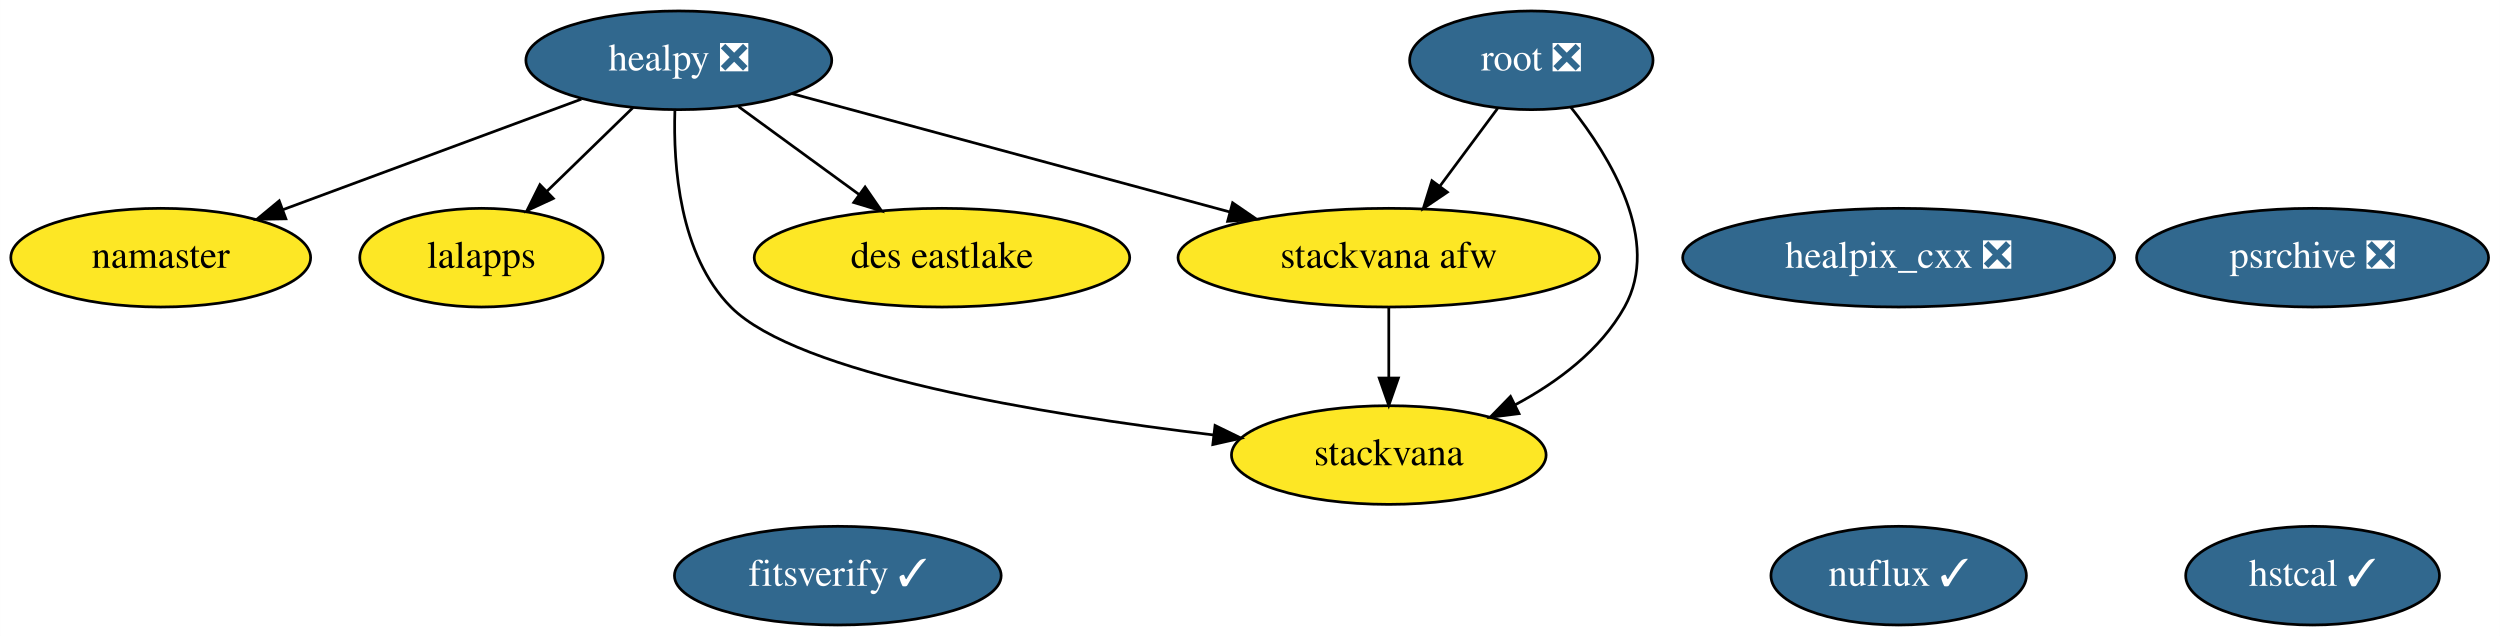
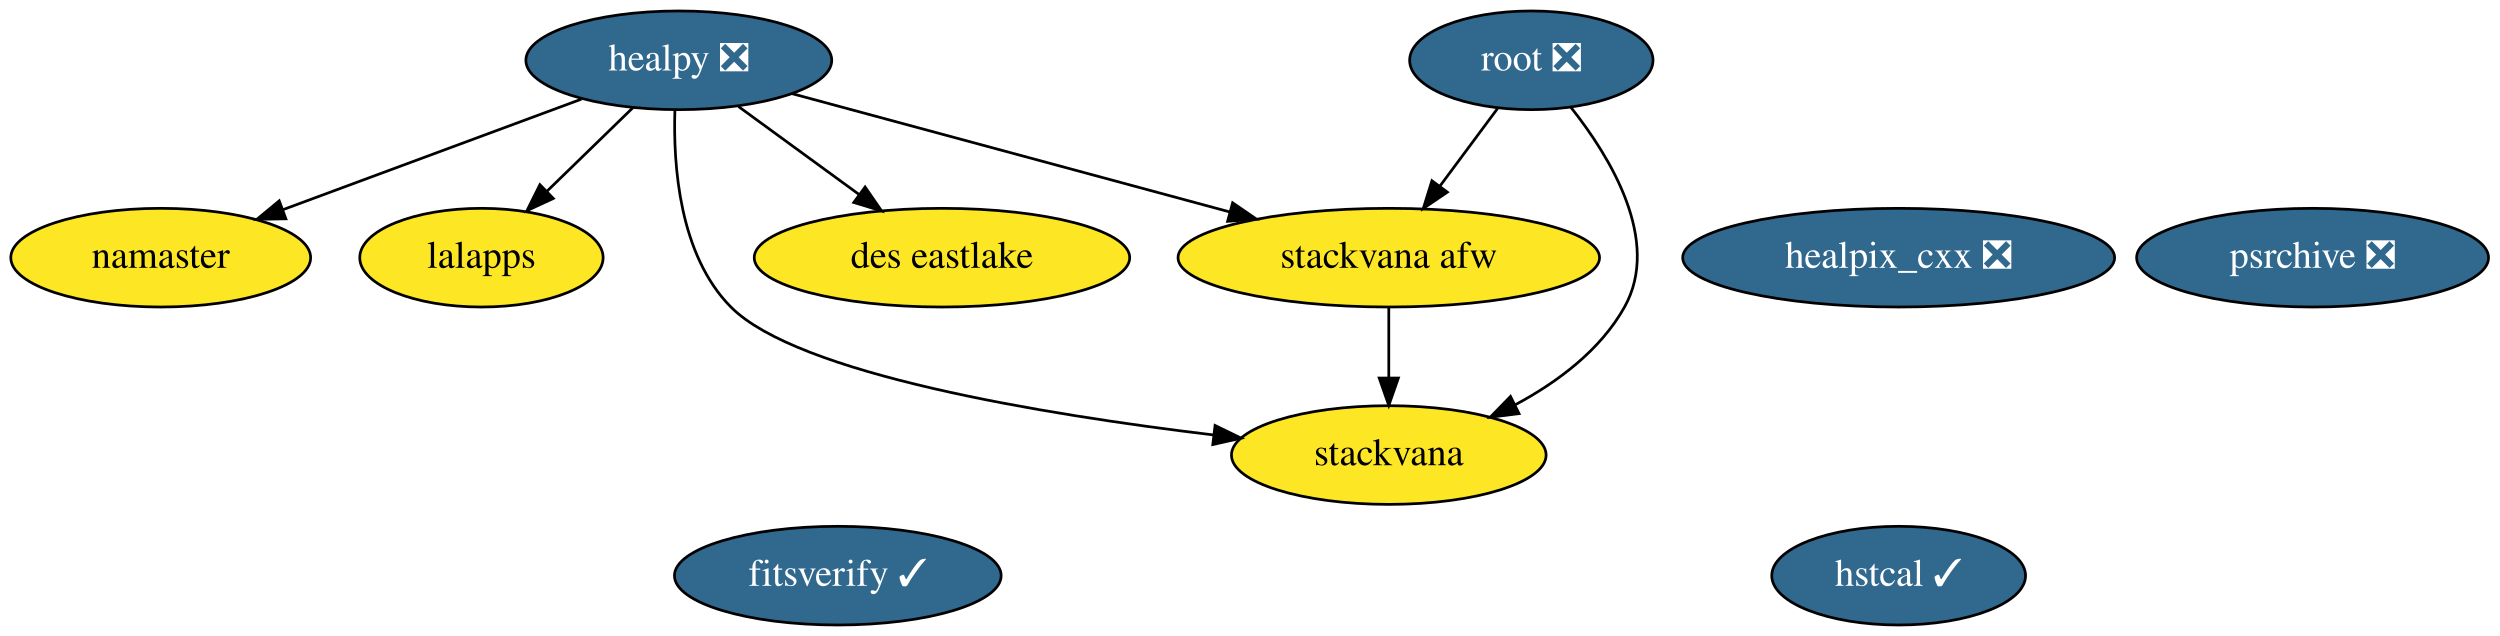
<svg xmlns="http://www.w3.org/2000/svg" xmlns:xlink="http://www.w3.org/1999/xlink" width="912pt" height="232pt" viewBox="0.00 0.00 911.94 232.00">
  <g id="graph0" class="graph" transform="scale(1 1) rotate(0) translate(4 228)">
    <polygon fill="white" stroke="transparent" points="-4,4 -4,-228 907.94,-228 907.94,4 -4,4" />
    <g id="node1" class="node">
      <g id="a_node1">
        <a xlink:href="https://github.com/conda-forge/healpix_cxx-feedstock/pull/13" xlink:title="healpix_cxx ❎">
          <ellipse fill="#31688e" stroke="black" cx="688.6" cy="-134" rx="78.79" ry="18" />
          <text text-anchor="middle" x="688.6" y="-130.3" font-family="Times,serif" font-size="14.00" fill="white">healpix_cxx ❎</text>
        </a>
      </g>
    </g>
    <g id="node2" class="node">
      <g id="a_node2">
        <a xlink:href="https://github.com/conda-forge/healpy-feedstock/pull/43" xlink:title="healpy ❎">
          <ellipse fill="#31688e" stroke="black" cx="243.6" cy="-206" rx="55.79" ry="18" />
          <text text-anchor="middle" x="243.6" y="-202.3" font-family="Times,serif" font-size="14.00" fill="white">healpy ❎</text>
        </a>
      </g>
    </g>
    <g id="node3" class="node">
      <g id="a_node3">
        <a xlink:href="https://github.com/conda-forge/namaster-feedstock" xlink:title="namaster">
          <ellipse fill="#fde725" stroke="black" cx="54.6" cy="-134" rx="54.69" ry="18" />
          <text text-anchor="middle" x="54.6" y="-130.3" font-family="Times,serif" font-size="14.00">namaster</text>
        </a>
      </g>
    </g>
    <g id="edge1" class="edge">
      <path fill="none" stroke="black" d="M208.05,-191.83C177.19,-180.41 132.39,-163.81 99.15,-151.5" />
      <polygon fill="black" stroke="black" points="100.26,-148.18 89.67,-147.99 97.83,-154.74 100.26,-148.18" />
    </g>
    <g id="node4" class="node">
      <g id="a_node4">
        <a xlink:href="https://github.com/conda-forge/lalapps-feedstock" xlink:title="lalapps">
          <ellipse fill="#fde725" stroke="black" cx="171.6" cy="-134" rx="44.39" ry="18" />
          <text text-anchor="middle" x="171.6" y="-130.3" font-family="Times,serif" font-size="14.00">lalapps</text>
        </a>
      </g>
    </g>
    <g id="edge2" class="edge">
      <path fill="none" stroke="black" d="M226.9,-188.76C217.54,-179.66 205.7,-168.16 195.39,-158.13" />
      <polygon fill="black" stroke="black" points="197.81,-155.61 188.2,-151.15 192.93,-160.63 197.81,-155.61" />
    </g>
    <g id="node7" class="node">
      <g id="a_node7">
        <a xlink:href="https://github.com/conda-forge/stackvana-afw-feedstock" xlink:title="stackvana afw">
          <ellipse fill="#fde725" stroke="black" cx="502.6" cy="-134" rx="76.89" ry="18" />
          <text text-anchor="middle" x="502.6" y="-130.3" font-family="Times,serif" font-size="14.00">stackvana afw</text>
        </a>
      </g>
    </g>
    <g id="edge3" class="edge">
      <path fill="none" stroke="black" d="M284.92,-193.83C328.08,-182.17 396.12,-163.78 444.63,-150.67" />
      <polygon fill="black" stroke="black" points="445.63,-154.02 454.37,-148.03 443.8,-147.26 445.63,-154.02" />
    </g>
    <g id="node8" class="node">
      <g id="a_node8">
        <a xlink:href="https://github.com/conda-forge/stackvana-feedstock" xlink:title="stackvana">
          <ellipse fill="#fde725" stroke="black" cx="502.6" cy="-62" rx="57.39" ry="18" />
          <text text-anchor="middle" x="502.6" y="-58.3" font-family="Times,serif" font-size="14.00">stackvana</text>
        </a>
      </g>
    </g>
    <g id="edge4" class="edge">
      <path fill="none" stroke="black" d="M242.17,-187.71C241.53,-167.66 243.78,-134.95 262.6,-116 286.88,-91.55 376.05,-76.85 438.56,-69.34" />
      <polygon fill="black" stroke="black" points="439.22,-72.79 448.74,-68.15 438.4,-65.83 439.22,-72.79" />
    </g>
-     <g id="node12" class="node">
-       <g id="a_node12">
+     <g id="node11" class="node">
+       <g id="a_node11">
        <a xlink:href="https://github.com/conda-forge/des-eastlake-feedstock" xlink:title="des eastlake">
          <ellipse fill="#fde725" stroke="black" cx="339.6" cy="-134" rx="68.49" ry="18" />
          <text text-anchor="middle" x="339.6" y="-130.3" font-family="Times,serif" font-size="14.00">des eastlake</text>
        </a>
      </g>
    </g>
    <g id="edge5" class="edge">
      <path fill="none" stroke="black" d="M265.38,-189.12C278.42,-179.61 295.19,-167.38 309.48,-156.96" />
      <polygon fill="black" stroke="black" points="311.55,-159.78 317.57,-151.06 307.42,-154.13 311.55,-159.78" />
    </g>
    <g id="node5" class="node">
      <g id="a_node5">
        <a xlink:href="https://github.com/conda-forge/root-feedstock/pull/147" xlink:title="root ❎">
          <ellipse fill="#31688e" stroke="black" cx="554.6" cy="-206" rx="44.39" ry="18" />
          <text text-anchor="middle" x="554.6" y="-202.3" font-family="Times,serif" font-size="14.00" fill="white">root ❎</text>
        </a>
      </g>
    </g>
    <g id="edge6" class="edge">
      <path fill="none" stroke="black" d="M542.27,-188.41C536.02,-179.99 528.29,-169.58 521.32,-160.2" />
      <polygon fill="black" stroke="black" points="523.96,-157.9 515.19,-151.96 518.34,-162.07 523.96,-157.9" />
    </g>
    <g id="edge7" class="edge">
      <path fill="none" stroke="black" d="M568.95,-188.95C583.49,-170.64 602.06,-140.12 588.6,-116 579.8,-100.26 564.2,-88.61 548.68,-80.31" />
      <polygon fill="black" stroke="black" points="550.11,-77.11 539.6,-75.8 547,-83.38 550.11,-77.11" />
    </g>
    <g id="node6" class="node">
      <g id="a_node6">
        <a xlink:href="https://github.com/conda-forge/psrchive-feedstock/pull/16" xlink:title="psrchive ❎">
          <ellipse fill="#31688e" stroke="black" cx="839.6" cy="-134" rx="64.19" ry="18" />
          <text text-anchor="middle" x="839.6" y="-130.3" font-family="Times,serif" font-size="14.00" fill="white">psrchive ❎</text>
        </a>
      </g>
    </g>
    <g id="edge8" class="edge">
      <path fill="none" stroke="black" d="M502.6,-115.7C502.6,-107.98 502.6,-98.71 502.6,-90.11" />
      <polygon fill="black" stroke="black" points="506.1,-90.1 502.6,-80.1 499.1,-90.1 506.1,-90.1" />
    </g>
    <g id="node9" class="node">
      <g id="a_node9">
-         <a xlink:href="https://github.com/conda-forge/nuflux-feedstock/pull/11" xlink:title="nuflux ✓">
-           <ellipse fill="#31688e" stroke="black" cx="688.6" cy="-18" rx="46.59" ry="18" />
-           <text text-anchor="middle" x="688.6" y="-14.3" font-family="Times,serif" font-size="14.00" fill="white">nuflux ✓</text>
+         <a xlink:href="https://github.com/conda-forge/hstcal-feedstock/pull/5" xlink:title="hstcal ✓">
+           <ellipse fill="#31688e" stroke="black" cx="688.6" cy="-18" rx="46.29" ry="18" />
+           <text text-anchor="middle" x="688.6" y="-14.3" font-family="Times,serif" font-size="14.00" fill="white">hstcal ✓</text>
        </a>
      </g>
    </g>
    <g id="node10" class="node">
      <g id="a_node10">
-         <a xlink:href="https://github.com/conda-forge/hstcal-feedstock/pull/5" xlink:title="hstcal ✓">
-           <ellipse fill="#31688e" stroke="black" cx="839.6" cy="-18" rx="46.29" ry="18" />
-           <text text-anchor="middle" x="839.6" y="-14.3" font-family="Times,serif" font-size="14.00" fill="white">hstcal ✓</text>
-         </a>
-       </g>
-     </g>
-     <g id="node11" class="node">
-       <g id="a_node11">
        <a xlink:href="https://github.com/conda-forge/fitsverify-feedstock/pull/2" xlink:title="fitsverify ✓">
          <ellipse fill="#31688e" stroke="black" cx="301.6" cy="-18" rx="59.59" ry="18" />
          <text text-anchor="middle" x="301.6" y="-14.3" font-family="Times,serif" font-size="14.00" fill="white">fitsverify ✓</text>
        </a>
      </g>
    </g>
  </g>
</svg>
